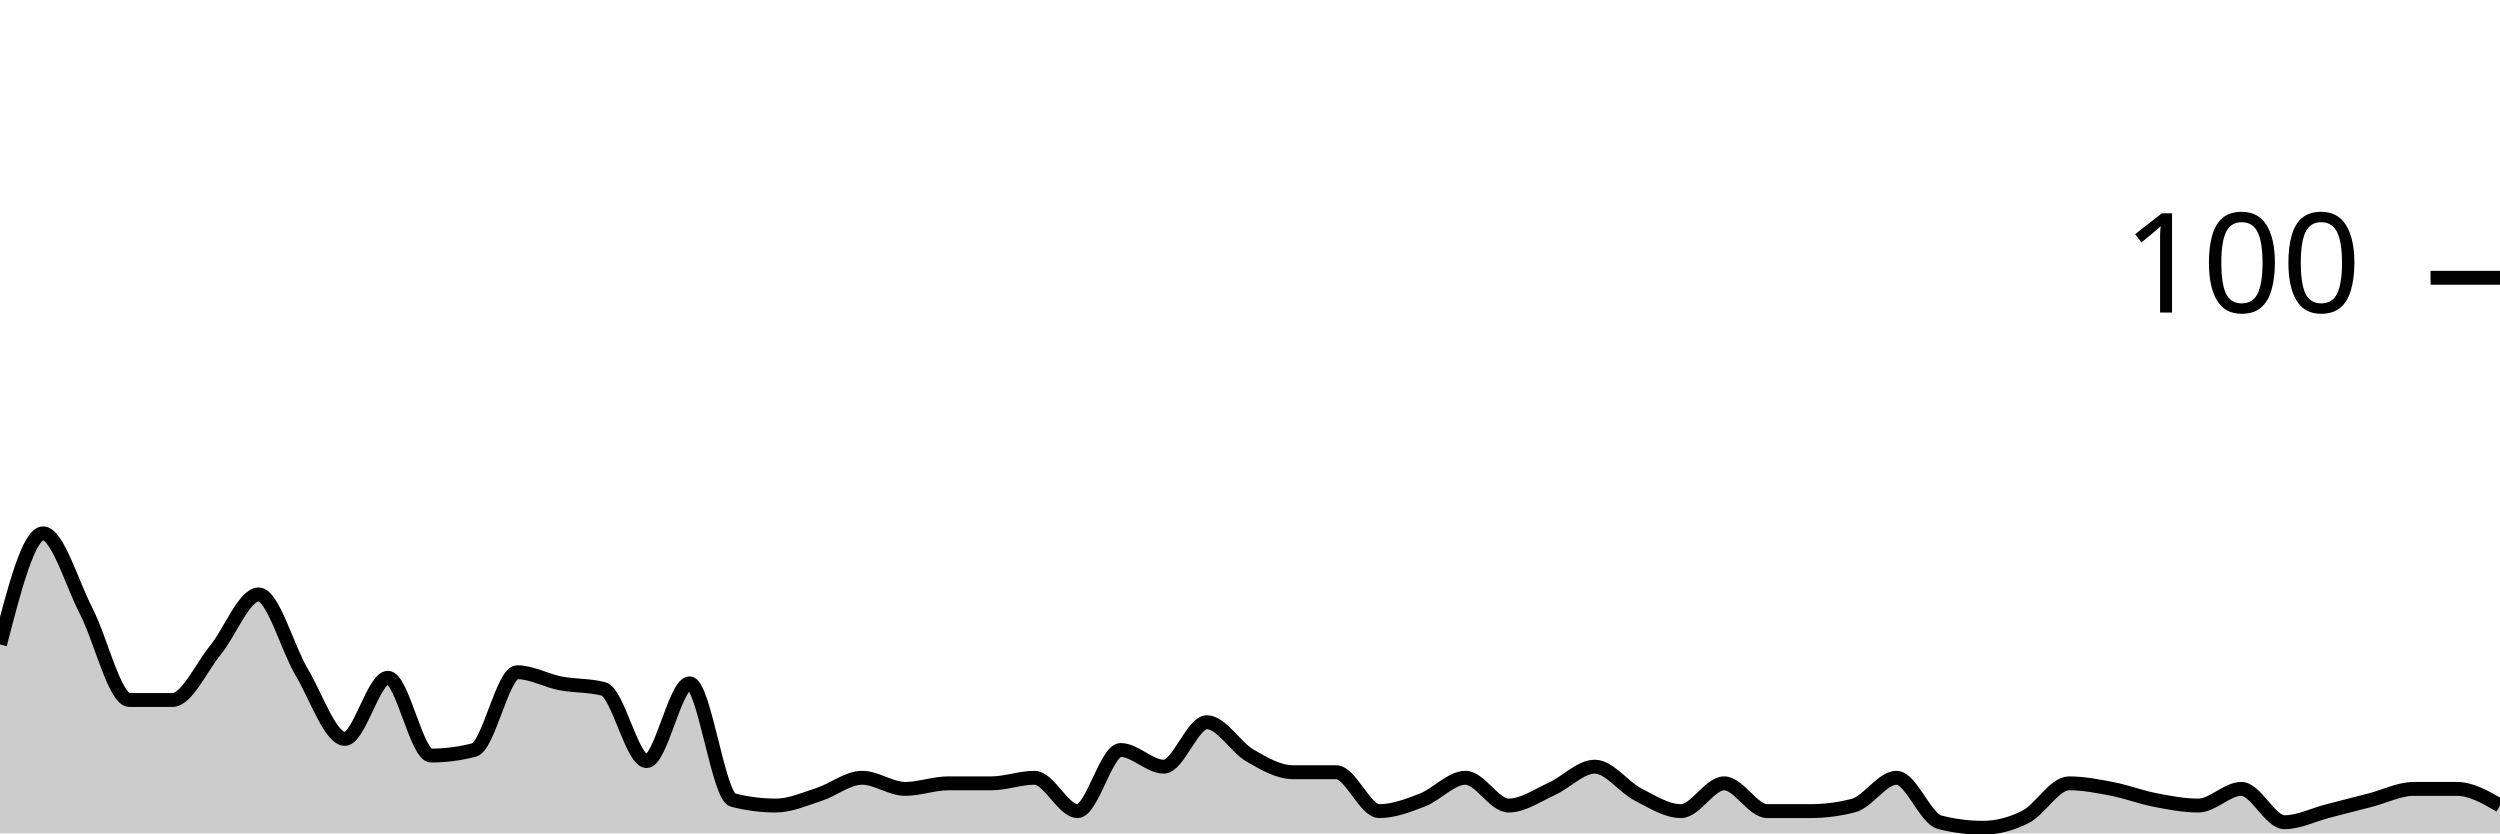
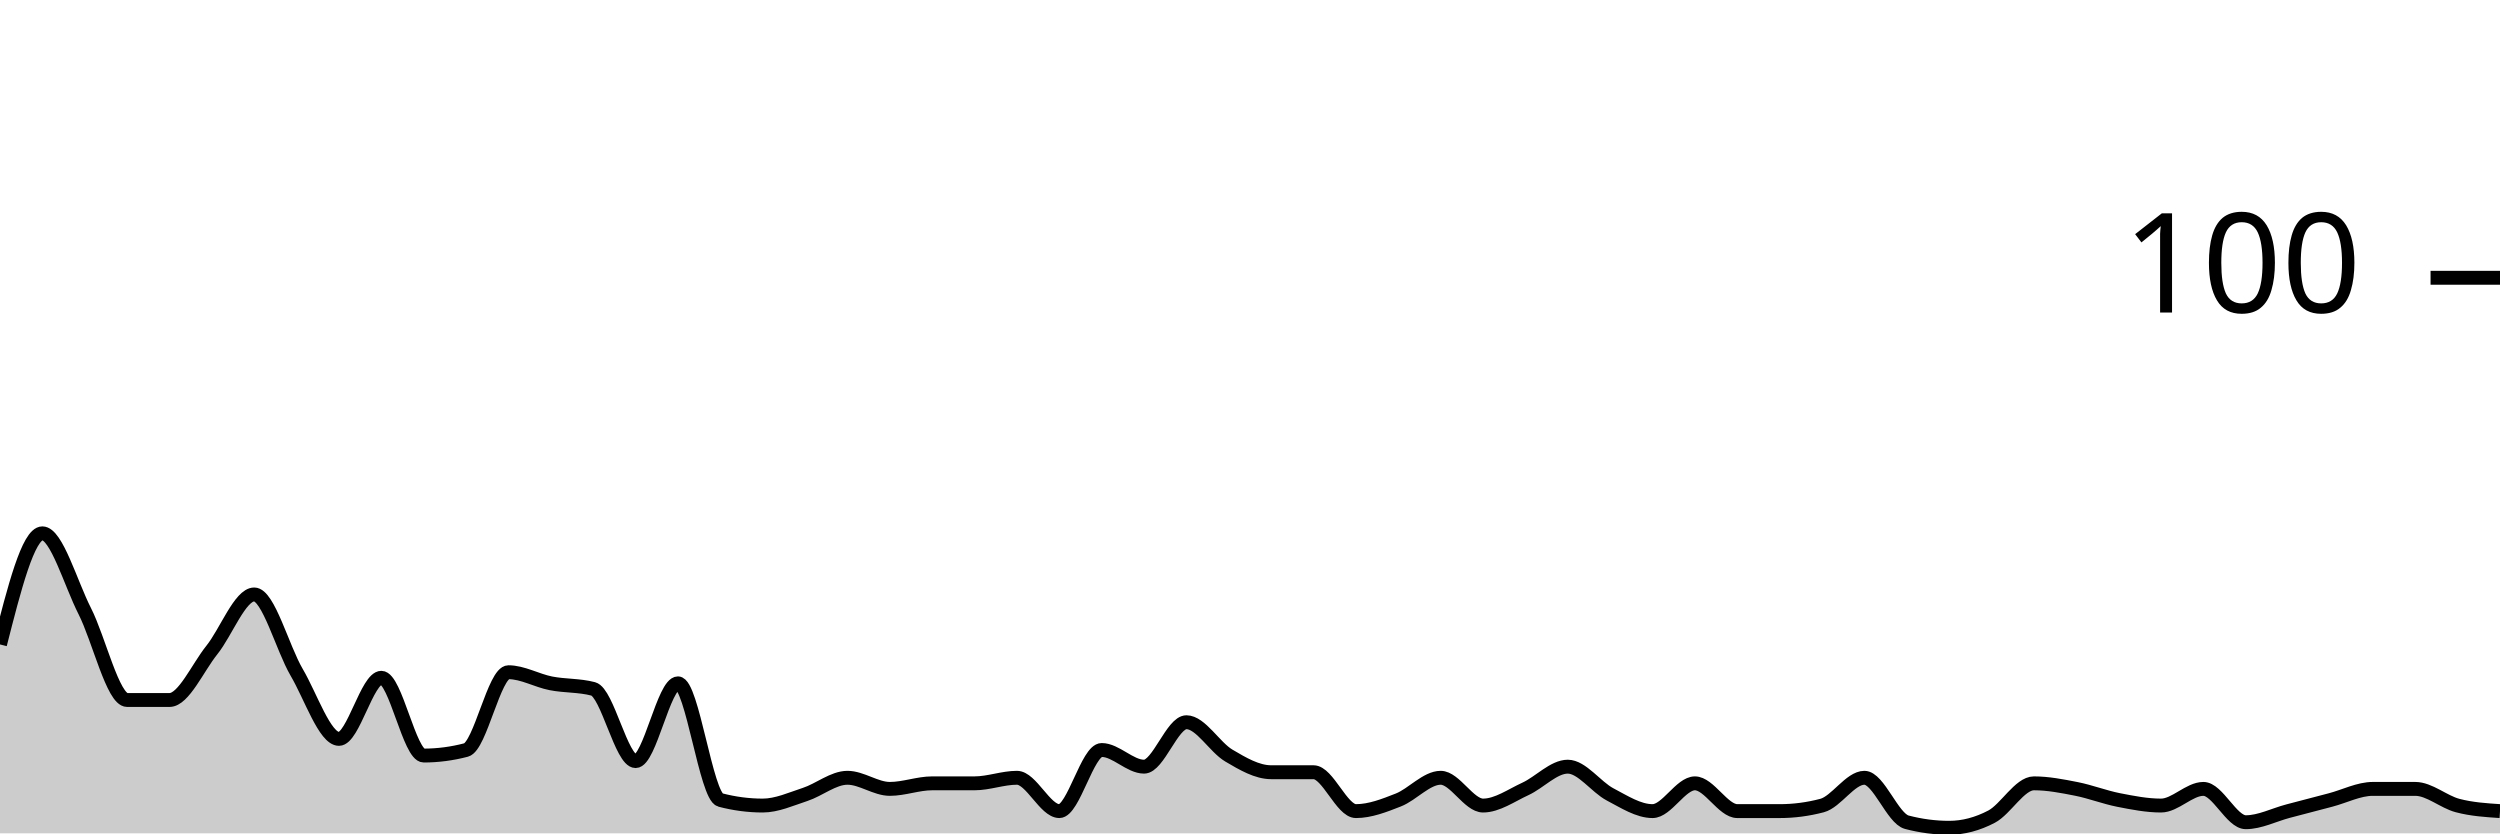
<svg xmlns="http://www.w3.org/2000/svg" viewBox="0 0 180 60">
  <g transform="translate(0,20)">
-     <path class="area" fill="rgba(0, 0, 0, 0.2)" d="M0,26.4C1.034,22.4,2.069,18.4,3.103,18.4C4.138,18.4,5.172,22,6.207,24C7.241,26,8.276,30.4,9.31,30.4C10.345,30.4,11.379,30.4,12.414,30.4C13.448,30.4,14.483,28.067,15.517,26.8C16.552,25.533,17.586,22.8,18.621,22.8C19.655,22.8,20.69,26.667,21.724,28.4C22.759,30.133,23.793,33.2,24.828,33.2C25.862,33.2,26.897,28.8,27.931,28.8C28.966,28.8,30,34.4,31.034,34.4C32.069,34.4,33.103,34.267,34.138,34C35.172,33.733,36.207,28.4,37.241,28.4C38.276,28.4,39.31,29,40.345,29.2C41.379,29.4,42.414,29.333,43.448,29.6C44.483,29.867,45.517,34.8,46.552,34.8C47.586,34.8,48.621,29.2,49.655,29.2C50.69,29.2,51.724,37.333,52.759,37.6C53.793,37.867,54.828,38,55.862,38C56.897,38,57.931,37.533,58.966,37.2C60,36.867,61.034,36,62.069,36C63.103,36,64.138,36.8,65.172,36.8C66.207,36.8,67.241,36.4,68.276,36.4C69.31,36.4,70.345,36.4,71.379,36.4C72.414,36.4,73.448,36,74.483,36C75.517,36,76.552,38.4,77.586,38.4C78.621,38.4,79.655,34,80.69,34C81.724,34,82.759,35.2,83.793,35.2C84.828,35.2,85.862,32,86.897,32C87.931,32,88.966,33.8,90,34.4C91.034,35,92.069,35.6,93.103,35.6C94.138,35.6,95.172,35.6,96.207,35.6C97.241,35.6,98.276,38.4,99.31,38.4C100.345,38.4,101.379,38,102.414,37.6C103.448,37.2,104.483,36,105.517,36C106.552,36,107.586,38,108.621,38C109.655,38,110.69,37.267,111.724,36.8C112.759,36.333,113.793,35.2,114.828,35.2C115.862,35.2,116.897,36.667,117.931,37.2C118.966,37.733,120,38.4,121.034,38.4C122.069,38.4,123.103,36.4,124.138,36.4C125.172,36.4,126.207,38.4,127.241,38.4C128.276,38.4,129.31,38.4,130.345,38.4C131.379,38.4,132.414,38.267,133.448,38C134.483,37.733,135.517,36,136.552,36C137.586,36,138.621,38.933,139.655,39.2C140.69,39.467,141.724,39.6,142.759,39.6C143.793,39.6,144.828,39.333,145.862,38.8C146.897,38.267,147.931,36.4,148.966,36.4C150,36.4,151.034,36.6,152.069,36.8C153.103,37,154.138,37.4,155.172,37.6C156.207,37.8,157.241,38,158.276,38C159.31,38,160.345,36.8,161.379,36.8C162.414,36.8,163.448,39.2,164.483,39.2C165.517,39.2,166.552,38.667,167.586,38.4C168.621,38.133,169.655,37.867,170.69,37.6C171.724,37.333,172.759,36.8,173.793,36.8C174.828,36.8,175.862,36.8,176.897,36.8C177.931,36.8,178.966,37.4,180,38L180,40C178.966,40,177.931,40,176.897,40C175.862,40,174.828,40,173.793,40C172.759,40,171.724,40,170.69,40C169.655,40,168.621,40,167.586,40C166.552,40,165.517,40,164.483,40C163.448,40,162.414,40,161.379,40C160.345,40,159.31,40,158.276,40C157.241,40,156.207,40,155.172,40C154.138,40,153.103,40,152.069,40C151.034,40,150,40,148.966,40C147.931,40,146.897,40,145.862,40C144.828,40,143.793,40,142.759,40C141.724,40,140.69,40,139.655,40C138.621,40,137.586,40,136.552,40C135.517,40,134.483,40,133.448,40C132.414,40,131.379,40,130.345,40C129.31,40,128.276,40,127.241,40C126.207,40,125.172,40,124.138,40C123.103,40,122.069,40,121.034,40C120,40,118.966,40,117.931,40C116.897,40,115.862,40,114.828,40C113.793,40,112.759,40,111.724,40C110.69,40,109.655,40,108.621,40C107.586,40,106.552,40,105.517,40C104.483,40,103.448,40,102.414,40C101.379,40,100.345,40,99.31,40C98.276,40,97.241,40,96.207,40C95.172,40,94.138,40,93.103,40C92.069,40,91.034,40,90,40C88.966,40,87.931,40,86.897,40C85.862,40,84.828,40,83.793,40C82.759,40,81.724,40,80.69,40C79.655,40,78.621,40,77.586,40C76.552,40,75.517,40,74.483,40C73.448,40,72.414,40,71.379,40C70.345,40,69.31,40,68.276,40C67.241,40,66.207,40,65.172,40C64.138,40,63.103,40,62.069,40C61.034,40,60,40,58.966,40C57.931,40,56.897,40,55.862,40C54.828,40,53.793,40,52.759,40C51.724,40,50.69,40,49.655,40C48.621,40,47.586,40,46.552,40C45.517,40,44.483,40,43.448,40C42.414,40,41.379,40,40.345,40C39.31,40,38.276,40,37.241,40C36.207,40,35.172,40,34.138,40C33.103,40,32.069,40,31.034,40C30,40,28.966,40,27.931,40C26.897,40,25.862,40,24.828,40C23.793,40,22.759,40,21.724,40C20.69,40,19.655,40,18.621,40C17.586,40,16.552,40,15.517,40C14.483,40,13.448,40,12.414,40C11.379,40,10.345,40,9.31,40C8.276,40,7.241,40,6.207,40C5.172,40,4.138,40,3.103,40C2.069,40,1.034,40,0,40Z" />
-     <path class="line" stroke="black" fill="none" d="M0,26.4C1.034,22.4,2.069,18.4,3.103,18.4C4.138,18.4,5.172,22,6.207,24C7.241,26,8.276,30.4,9.31,30.4C10.345,30.4,11.379,30.4,12.414,30.4C13.448,30.4,14.483,28.067,15.517,26.8C16.552,25.533,17.586,22.8,18.621,22.8C19.655,22.8,20.69,26.667,21.724,28.4C22.759,30.133,23.793,33.2,24.828,33.2C25.862,33.2,26.897,28.8,27.931,28.8C28.966,28.8,30,34.4,31.034,34.4C32.069,34.4,33.103,34.267,34.138,34C35.172,33.733,36.207,28.4,37.241,28.4C38.276,28.4,39.31,29,40.345,29.2C41.379,29.4,42.414,29.333,43.448,29.6C44.483,29.867,45.517,34.8,46.552,34.8C47.586,34.8,48.621,29.2,49.655,29.2C50.69,29.2,51.724,37.333,52.759,37.6C53.793,37.867,54.828,38,55.862,38C56.897,38,57.931,37.533,58.966,37.2C60,36.867,61.034,36,62.069,36C63.103,36,64.138,36.8,65.172,36.8C66.207,36.8,67.241,36.4,68.276,36.4C69.31,36.4,70.345,36.4,71.379,36.4C72.414,36.4,73.448,36,74.483,36C75.517,36,76.552,38.4,77.586,38.4C78.621,38.4,79.655,34,80.69,34C81.724,34,82.759,35.2,83.793,35.2C84.828,35.2,85.862,32,86.897,32C87.931,32,88.966,33.8,90,34.4C91.034,35,92.069,35.6,93.103,35.6C94.138,35.6,95.172,35.6,96.207,35.6C97.241,35.6,98.276,38.4,99.31,38.4C100.345,38.4,101.379,38,102.414,37.6C103.448,37.2,104.483,36,105.517,36C106.552,36,107.586,38,108.621,38C109.655,38,110.69,37.267,111.724,36.8C112.759,36.333,113.793,35.2,114.828,35.2C115.862,35.2,116.897,36.667,117.931,37.2C118.966,37.733,120,38.4,121.034,38.4C122.069,38.4,123.103,36.4,124.138,36.4C125.172,36.4,126.207,38.4,127.241,38.4C128.276,38.4,129.31,38.4,130.345,38.4C131.379,38.4,132.414,38.267,133.448,38C134.483,37.733,135.517,36,136.552,36C137.586,36,138.621,38.933,139.655,39.2C140.69,39.467,141.724,39.6,142.759,39.6C143.793,39.6,144.828,39.333,145.862,38.8C146.897,38.267,147.931,36.4,148.966,36.4C150,36.4,151.034,36.6,152.069,36.8C153.103,37,154.138,37.4,155.172,37.6C156.207,37.8,157.241,38,158.276,38C159.31,38,160.345,36.8,161.379,36.8C162.414,36.8,163.448,39.2,164.483,39.2C165.517,39.2,166.552,38.667,167.586,38.4C168.621,38.133,169.655,37.867,170.69,37.6C171.724,37.333,172.759,36.8,173.793,36.8C174.828,36.8,175.862,36.8,176.897,36.8C177.931,36.8,178.966,37.4,180,38" />
+     <path class="area" fill="rgba(0, 0, 0, 0.2)" d="M0,26.4C1.017,22.4,2.034,18.4,3.051,18.4C4.068,18.4,5.085,22,6.102,24C7.119,26,8.136,30.4,9.153,30.4C10.169,30.4,11.186,30.4,12.203,30.4C13.22,30.4,14.237,28.067,15.254,26.8C16.271,25.533,17.288,22.8,18.305,22.8C19.322,22.8,20.339,26.667,21.356,28.4C22.373,30.133,23.39,33.2,24.407,33.2C25.424,33.2,26.441,28.8,27.458,28.8C28.475,28.8,29.492,34.4,30.508,34.4C31.525,34.4,32.542,34.267,33.559,34C34.576,33.733,35.593,28.4,36.61,28.4C37.627,28.4,38.644,29,39.661,29.2C40.678,29.4,41.695,29.333,42.712,29.6C43.729,29.867,44.746,34.8,45.763,34.8C46.78,34.8,47.797,29.2,48.814,29.2C49.831,29.2,50.847,37.333,51.864,37.6C52.881,37.867,53.898,38,54.915,38C55.932,38,56.949,37.533,57.966,37.2C58.983,36.867,60,36,61.017,36C62.034,36,63.051,36.8,64.068,36.8C65.085,36.8,66.102,36.4,67.119,36.4C68.136,36.4,69.153,36.4,70.169,36.4C71.186,36.4,72.203,36,73.22,36C74.237,36,75.254,38.4,76.271,38.4C77.288,38.4,78.305,34,79.322,34C80.339,34,81.356,35.2,82.373,35.2C83.39,35.2,84.407,32,85.424,32C86.441,32,87.458,33.8,88.475,34.4C89.492,35,90.508,35.6,91.525,35.6C92.542,35.6,93.559,35.6,94.576,35.6C95.593,35.6,96.61,38.4,97.627,38.4C98.644,38.4,99.661,38,100.678,37.6C101.695,37.2,102.712,36,103.729,36C104.746,36,105.763,38,106.78,38C107.797,38,108.814,37.267,109.831,36.8C110.847,36.333,111.864,35.2,112.881,35.2C113.898,35.2,114.915,36.667,115.932,37.2C116.949,37.733,117.966,38.4,118.983,38.4C120,38.4,121.017,36.4,122.034,36.4C123.051,36.4,124.068,38.4,125.085,38.4C126.102,38.4,127.119,38.4,128.136,38.4C129.153,38.4,130.169,38.267,131.186,38C132.203,37.733,133.22,36,134.237,36C135.254,36,136.271,38.933,137.288,39.2C138.305,39.467,139.322,39.6,140.339,39.6C141.356,39.6,142.373,39.333,143.39,38.8C144.407,38.267,145.424,36.4,146.441,36.4C147.458,36.4,148.475,36.6,149.492,36.8C150.508,37,151.525,37.4,152.542,37.6C153.559,37.8,154.576,38,155.593,38C156.61,38,157.627,36.8,158.644,36.8C159.661,36.8,160.678,39.2,161.695,39.2C162.712,39.2,163.729,38.667,164.746,38.4C165.763,38.133,166.78,37.867,167.797,37.6C168.814,37.333,169.831,36.8,170.847,36.8C171.864,36.8,172.881,36.8,173.898,36.8C174.915,36.8,175.932,37.733,176.949,38C177.966,38.267,178.983,38.333,180,38.4L180,40C178.983,40,177.966,40,176.949,40C175.932,40,174.915,40,173.898,40C172.881,40,171.864,40,170.847,40C169.831,40,168.814,40,167.797,40C166.78,40,165.763,40,164.746,40C163.729,40,162.712,40,161.695,40C160.678,40,159.661,40,158.644,40C157.627,40,156.61,40,155.593,40C154.576,40,153.559,40,152.542,40C151.525,40,150.508,40,149.492,40C148.475,40,147.458,40,146.441,40C145.424,40,144.407,40,143.39,40C142.373,40,141.356,40,140.339,40C139.322,40,138.305,40,137.288,40C136.271,40,135.254,40,134.237,40C133.22,40,132.203,40,131.186,40C130.169,40,129.153,40,128.136,40C127.119,40,126.102,40,125.085,40C124.068,40,123.051,40,122.034,40C121.017,40,120,40,118.983,40C117.966,40,116.949,40,115.932,40C114.915,40,113.898,40,112.881,40C111.864,40,110.847,40,109.831,40C108.814,40,107.797,40,106.78,40C105.763,40,104.746,40,103.729,40C102.712,40,101.695,40,100.678,40C99.661,40,98.644,40,97.627,40C96.61,40,95.593,40,94.576,40C93.559,40,92.542,40,91.525,40C90.508,40,89.492,40,88.475,40C87.458,40,86.441,40,85.424,40C84.407,40,83.39,40,82.373,40C81.356,40,80.339,40,79.322,40C78.305,40,77.288,40,76.271,40C75.254,40,74.237,40,73.22,40C72.203,40,71.186,40,70.169,40C69.153,40,68.136,40,67.119,40C66.102,40,65.085,40,64.068,40C63.051,40,62.034,40,61.017,40C60,40,58.983,40,57.966,40C56.949,40,55.932,40,54.915,40C53.898,40,52.881,40,51.864,40C50.847,40,49.831,40,48.814,40C47.797,40,46.78,40,45.763,40C44.746,40,43.729,40,42.712,40C41.695,40,40.678,40,39.661,40C38.644,40,37.627,40,36.61,40C35.593,40,34.576,40,33.559,40C32.542,40,31.525,40,30.508,40C29.492,40,28.475,40,27.458,40C26.441,40,25.424,40,24.407,40C23.39,40,22.373,40,21.356,40C20.339,40,19.322,40,18.305,40C17.288,40,16.271,40,15.254,40C14.237,40,13.22,40,12.203,40C11.186,40,10.169,40,9.153,40C8.136,40,7.119,40,6.102,40C5.085,40,4.068,40,3.051,40C2.034,40,1.017,40,0,40Z" />
+     <path class="line" stroke="black" fill="none" d="M0,26.4C1.017,22.4,2.034,18.4,3.051,18.4C4.068,18.4,5.085,22,6.102,24C7.119,26,8.136,30.4,9.153,30.4C10.169,30.4,11.186,30.4,12.203,30.4C13.22,30.4,14.237,28.067,15.254,26.8C16.271,25.533,17.288,22.8,18.305,22.8C19.322,22.8,20.339,26.667,21.356,28.4C22.373,30.133,23.39,33.2,24.407,33.2C25.424,33.2,26.441,28.8,27.458,28.8C28.475,28.8,29.492,34.4,30.508,34.4C31.525,34.4,32.542,34.267,33.559,34C34.576,33.733,35.593,28.4,36.61,28.4C37.627,28.4,38.644,29,39.661,29.2C40.678,29.4,41.695,29.333,42.712,29.6C43.729,29.867,44.746,34.8,45.763,34.8C46.78,34.8,47.797,29.2,48.814,29.2C49.831,29.2,50.847,37.333,51.864,37.6C52.881,37.867,53.898,38,54.915,38C55.932,38,56.949,37.533,57.966,37.2C58.983,36.867,60,36,61.017,36C62.034,36,63.051,36.8,64.068,36.8C65.085,36.8,66.102,36.4,67.119,36.4C68.136,36.4,69.153,36.4,70.169,36.4C71.186,36.4,72.203,36,73.22,36C74.237,36,75.254,38.4,76.271,38.4C77.288,38.4,78.305,34,79.322,34C80.339,34,81.356,35.2,82.373,35.2C83.39,35.2,84.407,32,85.424,32C86.441,32,87.458,33.8,88.475,34.4C89.492,35,90.508,35.6,91.525,35.6C92.542,35.6,93.559,35.6,94.576,35.6C95.593,35.6,96.61,38.4,97.627,38.4C98.644,38.4,99.661,38,100.678,37.6C101.695,37.2,102.712,36,103.729,36C104.746,36,105.763,38,106.78,38C107.797,38,108.814,37.267,109.831,36.8C110.847,36.333,111.864,35.2,112.881,35.2C113.898,35.2,114.915,36.667,115.932,37.2C116.949,37.733,117.966,38.4,118.983,38.4C120,38.4,121.017,36.4,122.034,36.4C123.051,36.4,124.068,38.4,125.085,38.4C126.102,38.4,127.119,38.4,128.136,38.4C129.153,38.4,130.169,38.267,131.186,38C132.203,37.733,133.22,36,134.237,36C135.254,36,136.271,38.933,137.288,39.2C138.305,39.467,139.322,39.6,140.339,39.6C141.356,39.6,142.373,39.333,143.39,38.8C144.407,38.267,145.424,36.4,146.441,36.4C147.458,36.4,148.475,36.6,149.492,36.8C150.508,37,151.525,37.4,152.542,37.6C153.559,37.8,154.576,38,155.593,38C156.61,38,157.627,36.8,158.644,36.8C159.661,36.8,160.678,39.2,161.695,39.2C162.712,39.2,163.729,38.667,164.746,38.4C165.763,38.133,166.78,37.867,167.797,37.6C168.814,37.333,169.831,36.8,170.847,36.8C171.864,36.8,172.881,36.8,173.898,36.8C174.915,36.8,175.932,37.733,176.949,38C177.966,38.267,178.983,38.333,180,38.4" />
    <path class="axis-ceiling" stroke-width="1" stroke="black" fill="none" d="M175,0L180,0" />
    <text class="axis-ceiling-label" font-family="sans-serif" text-anchor="end" font-size="10px" x="170" y="2.5">100</text>
  </g>
</svg>
